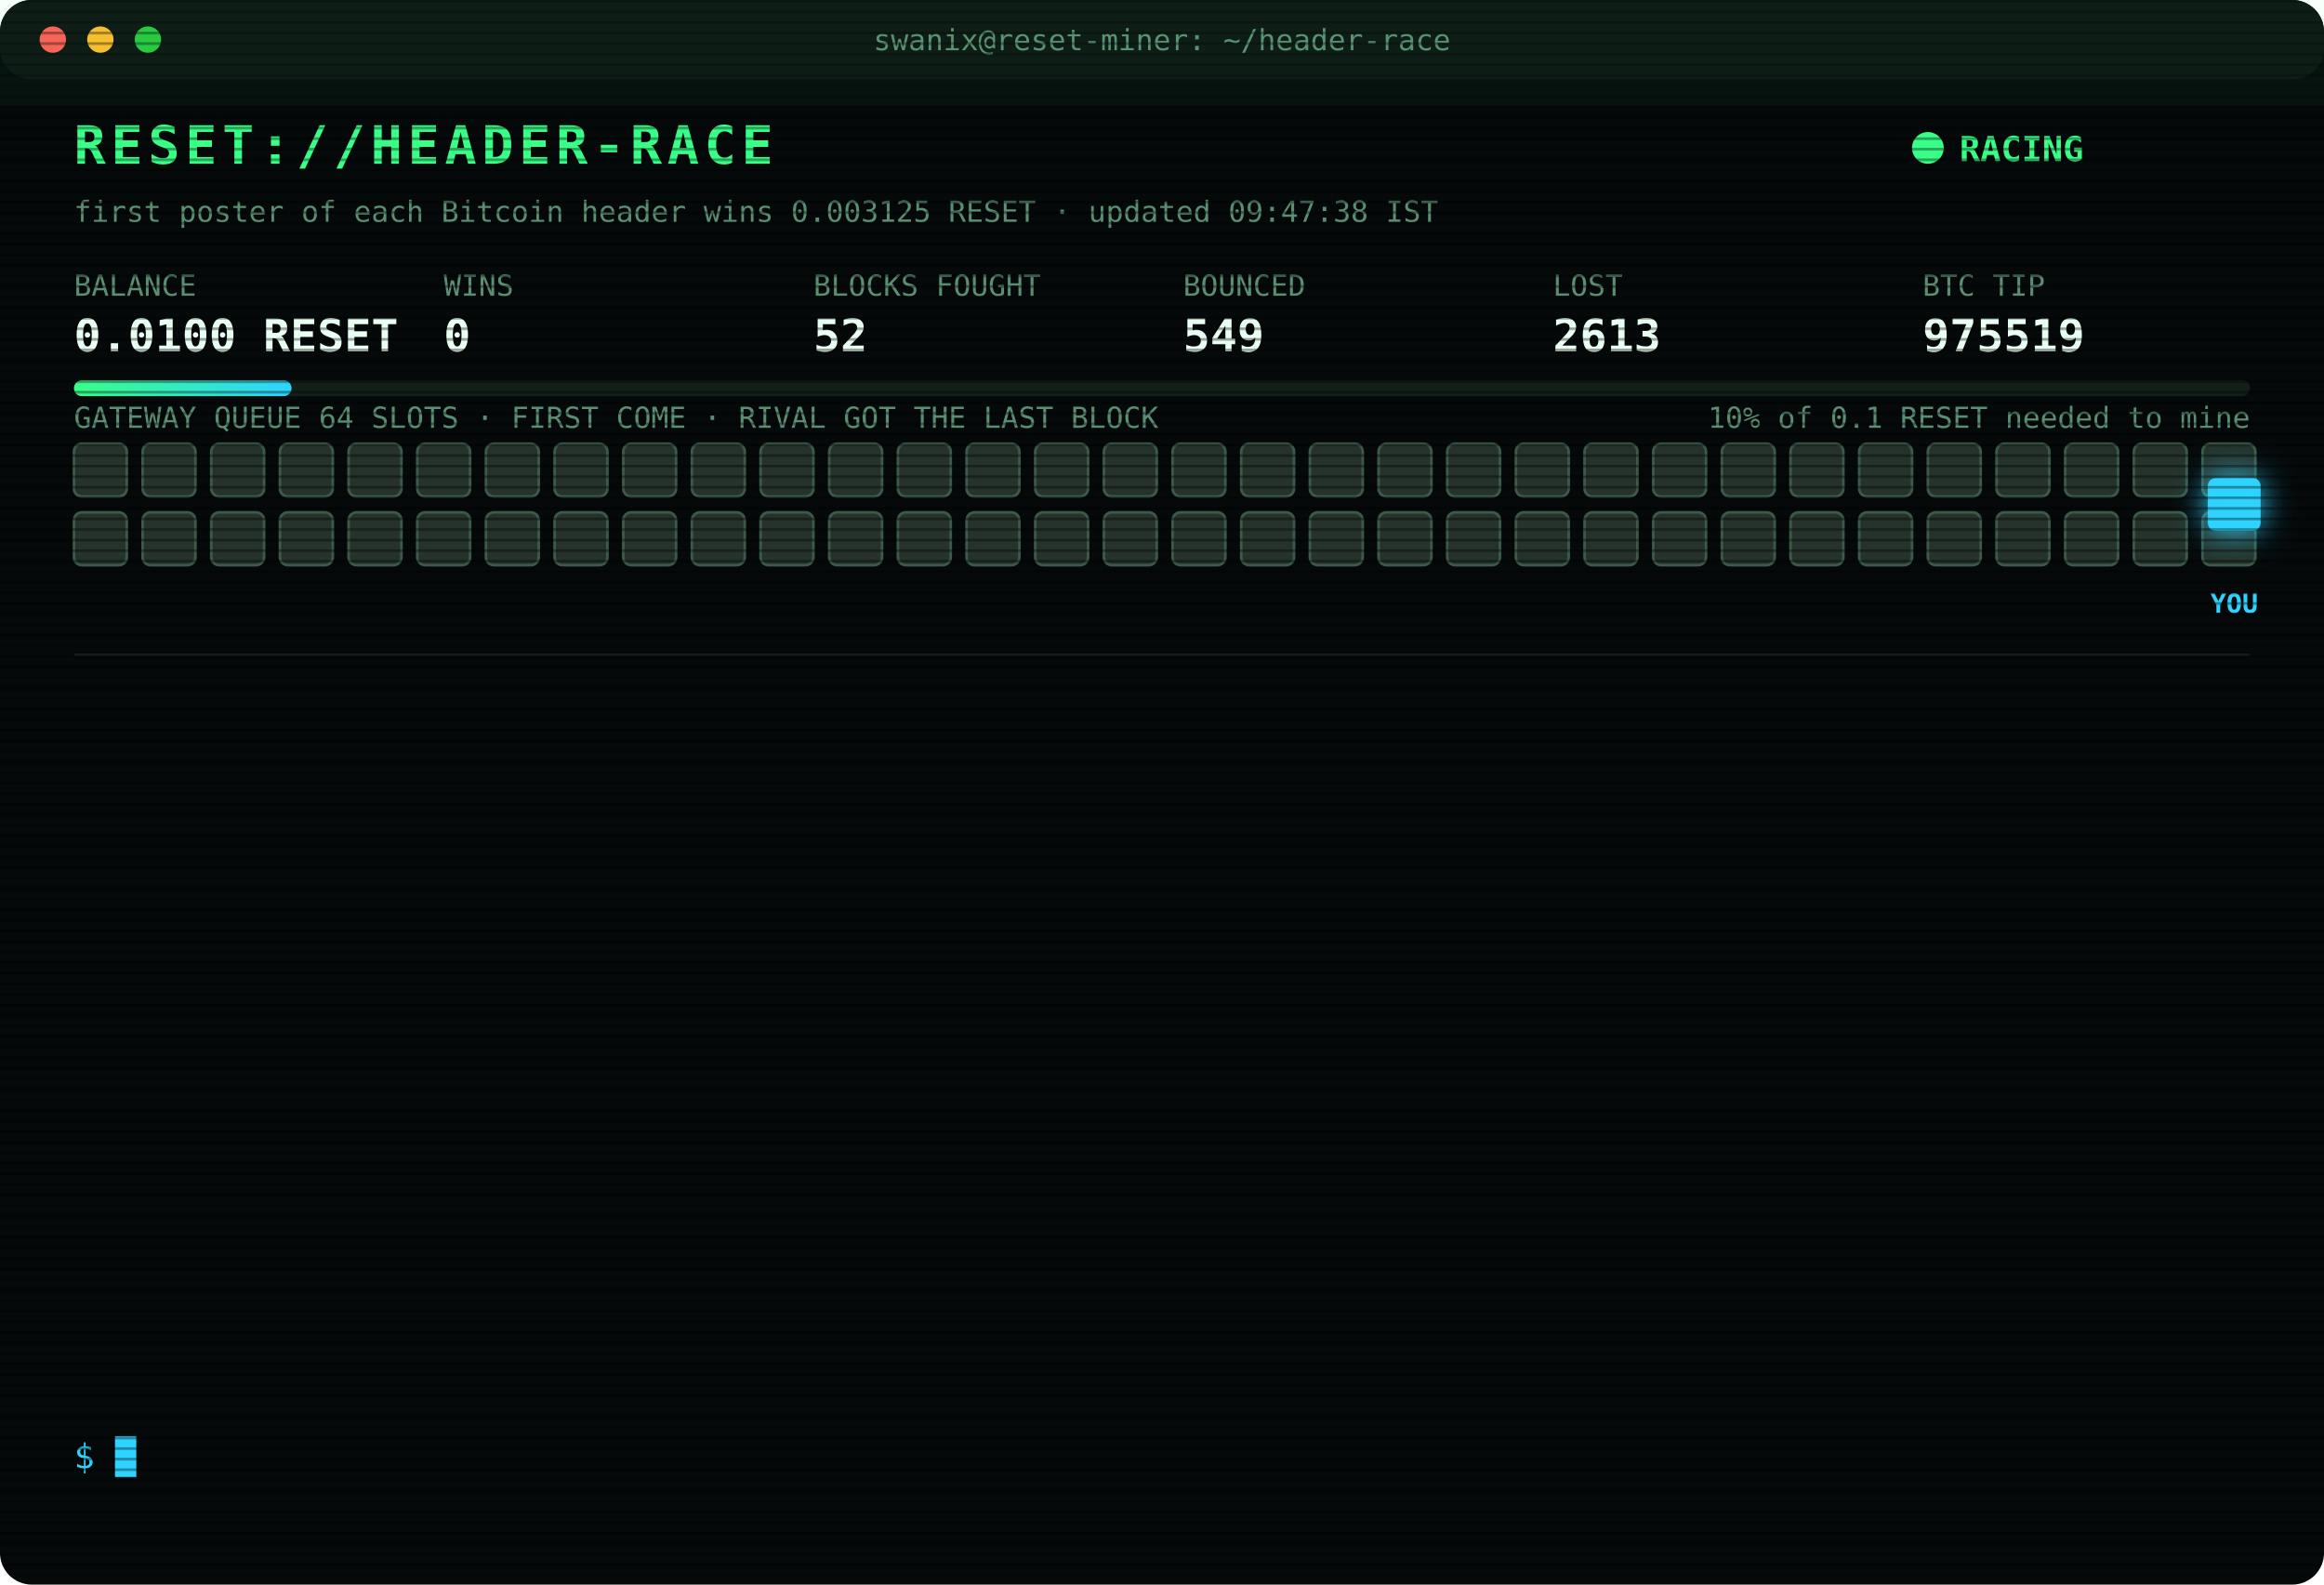
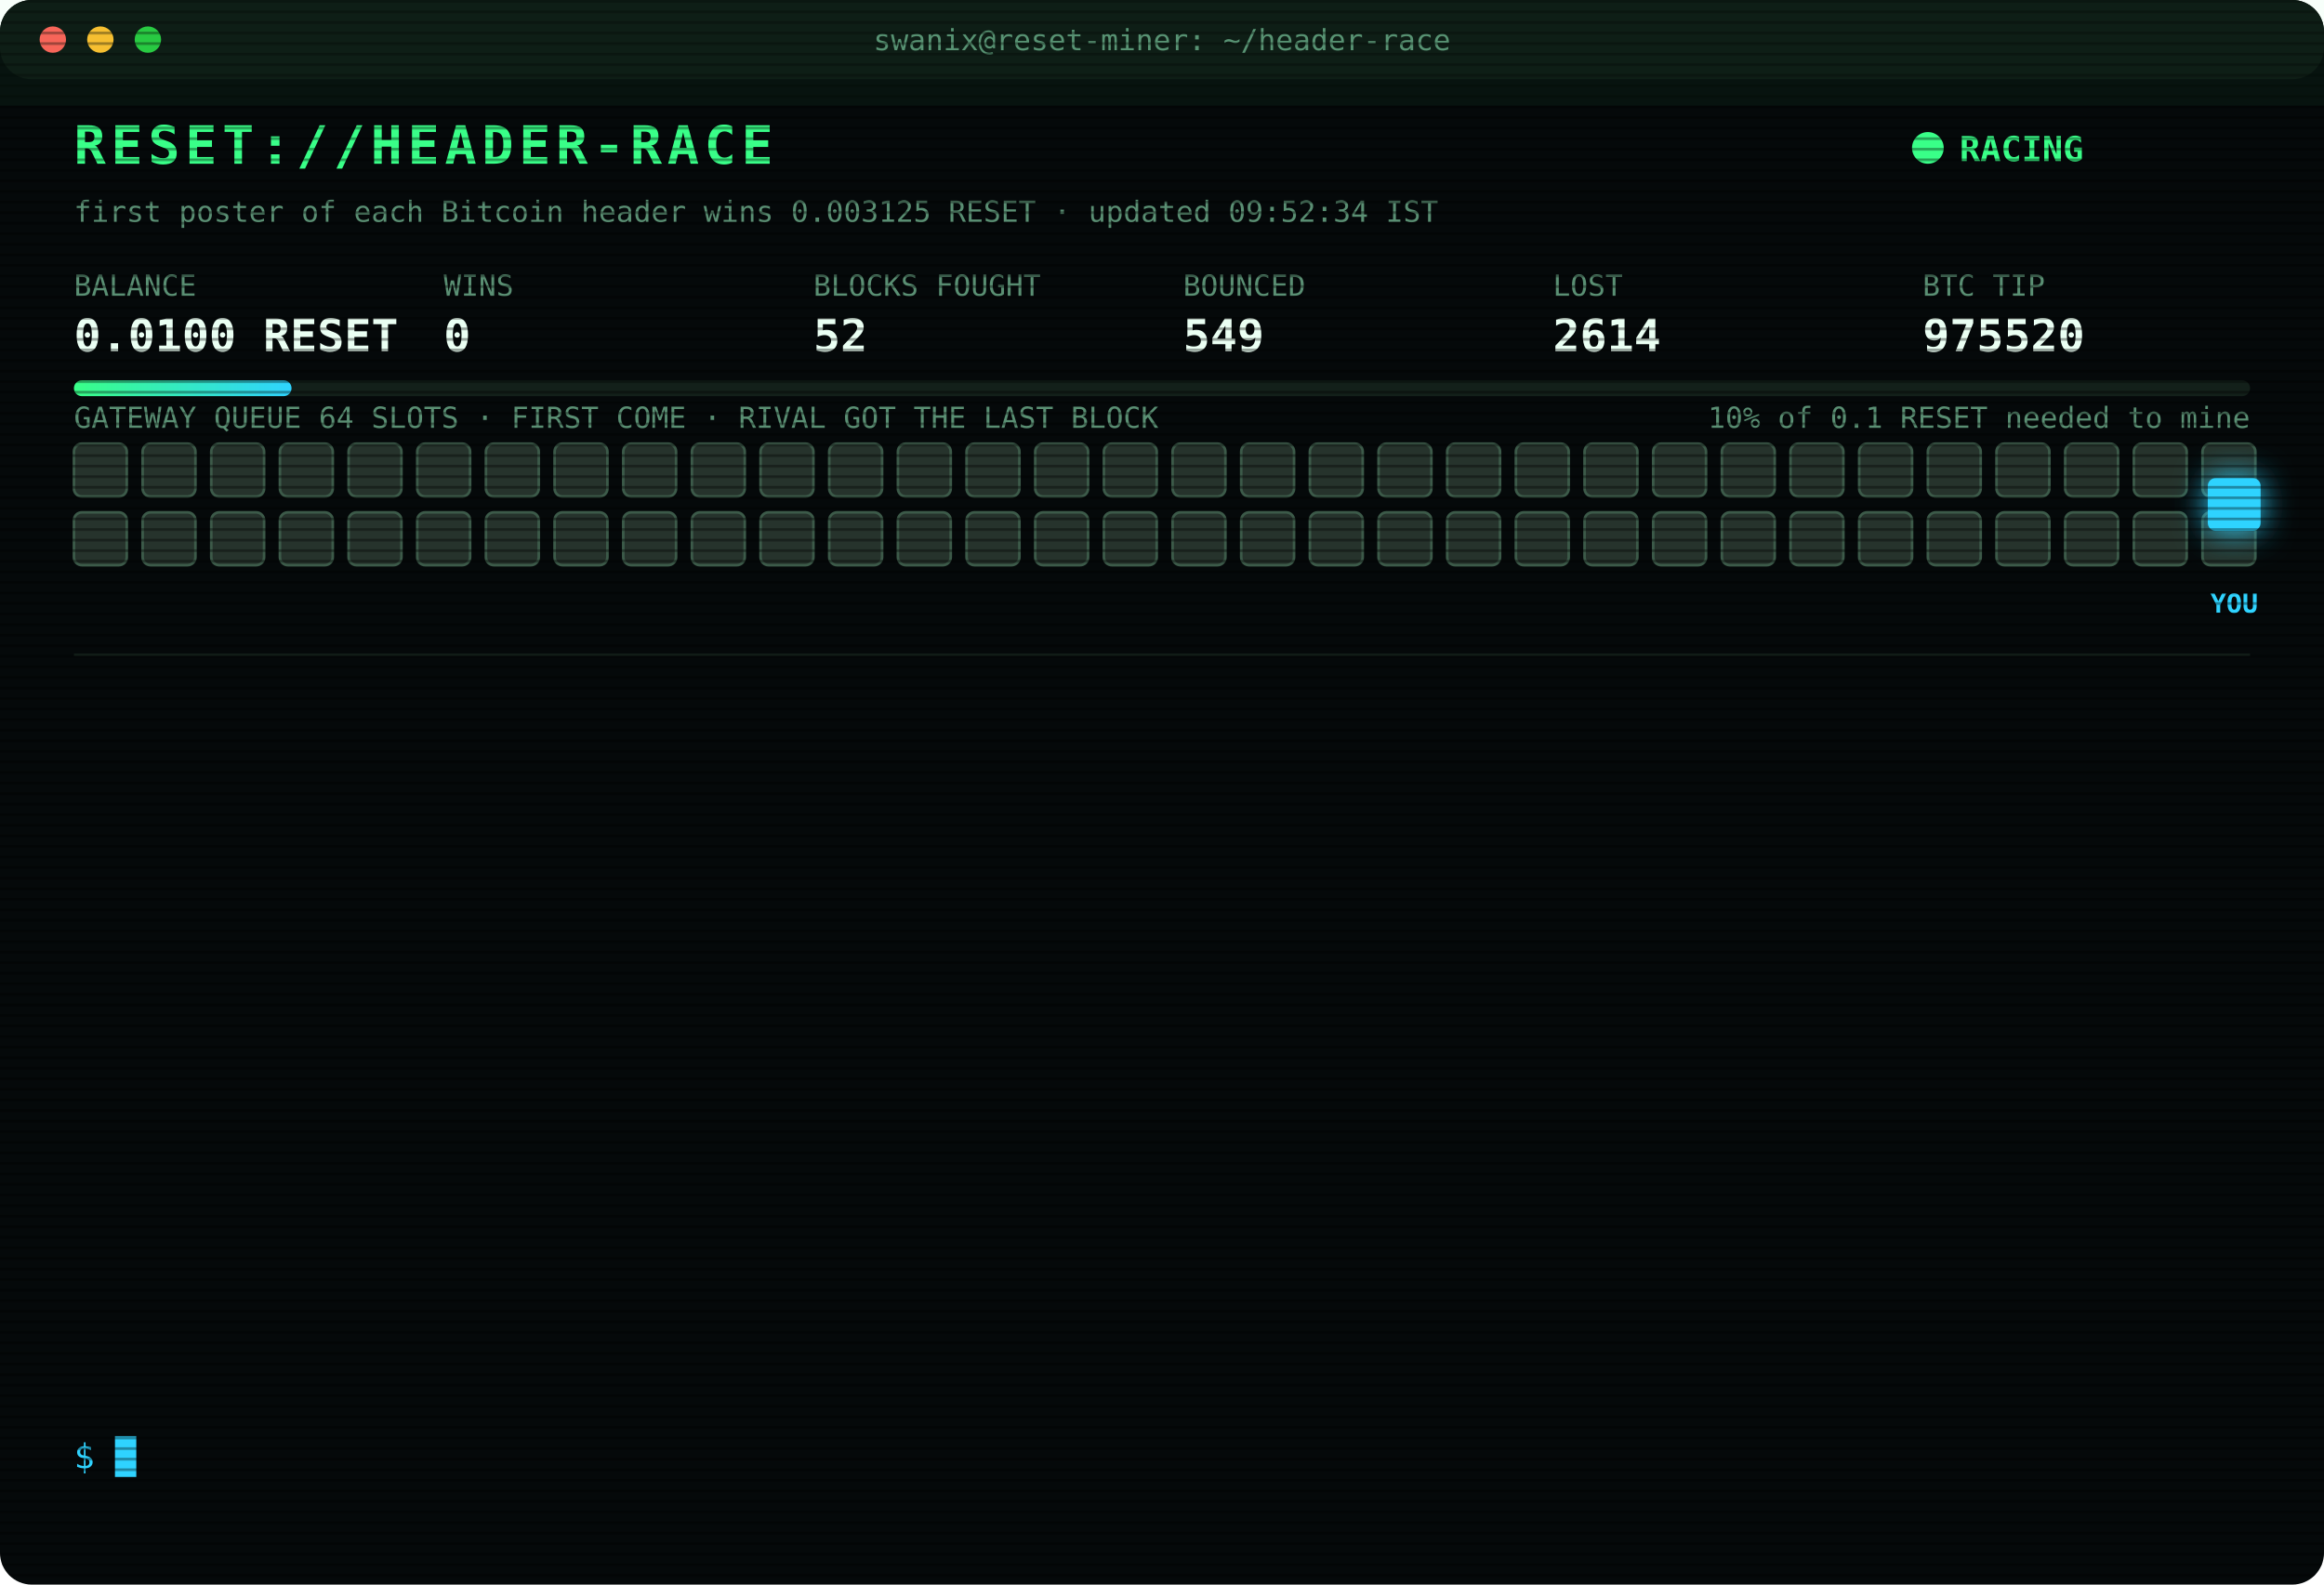
<svg xmlns="http://www.w3.org/2000/svg" width="880" height="600" viewBox="0 0 880 600" font-family="ui-monospace,SFMono-Regular,Menlo,Consolas,monospace">
  <style>
text{font-size:13px;fill:#7CFFB2}
.title{font-size:20px;font-weight:700;fill:#39FF88;letter-spacing:2px;animation:glitch 3s infinite steps(1)}
.sub{fill:#2fd3ff}.k{fill:#5a8f73;font-size:11px}.v{font-size:17px;font-weight:700;fill:#eafff3}
.ts{fill:#3f6b56}.boot{fill:#2fd3ff}.dim{fill:#5a8f73}.bad{fill:#ff4d6d}.warn{fill:#ffd23f}.mag{fill:#ff5cf0}.win{fill:#39FF88;font-weight:700}
.tag{font-size:10px;fill:#2fd3ff;font-weight:700}
.rival{fill:#26332c;stroke:#3c5a49;animation:jam 1.2s infinite alternate}
.idle{fill:#141c18;stroke:#22302a;animation:breathe 4s infinite}
.me{fill:#2fd3ff;filter:drop-shadow(0 0 6px #2fd3ff)}
.hover{animation:nudge 1.1s infinite ease-in-out}.bounce{animation:kick 1.4s infinite}
.ln{opacity:0;animation:in .4s forwards}
.cur{animation:blink 1s infinite steps(1)}
.scan{animation:scan 6s infinite linear}
.led{animation:blink 1.4s infinite}
@keyframes in{from{opacity:0;transform:translateX(-6px)}to{opacity:1;transform:none}}
@keyframes blink{50%{opacity:0}}
@keyframes jam{to{fill:#33463b}}
@keyframes breathe{50%{opacity:.4}}
@keyframes nudge{50%{transform:translateX(-10px)}}
@keyframes kick{0%,100%{transform:none}30%{transform:translateX(-14px)}55%{transform:translateX(10px) translateY(-6px)}}
@keyframes glitch{0%,92%{transform:none}93%{transform:translateX(2px);fill:#ff4d6d}95%{transform:translateX(-2px);fill:#2fd3ff}97%{transform:none}}
@keyframes scan{from{transform:translateY(-40px)}to{transform:translateY(600px)}}
</style>
  <defs>
    <pattern id="sl" width="4" height="4" patternUnits="userSpaceOnUse">
      <rect width="4" height="1" fill="#000" opacity=".35" />
    </pattern>
    <linearGradient id="bar">
      <stop offset="0" stop-color="#39FF88" />
      <stop offset="1" stop-color="#2fd3ff" />
    </linearGradient>
  </defs>
  <rect width="880" height="600" rx="12" fill="#05090a" />
  <rect width="880" height="30" rx="12" fill="#0d1512" />
  <circle cx="20" cy="15" r="5" fill="#ff5f57" />
  <circle cx="38" cy="15" r="5" fill="#febc2e" />
  <circle cx="56" cy="15" r="5" fill="#28c840" />
  <text x="440" y="19" text-anchor="middle" class="k">swanix@reset-miner: ~/header-race</text>
  <text x="28" y="62" class="title">RESET://HEADER-RACE</text>
  <circle class="led" cx="730" cy="56" r="6" fill="#39FF88" />
  <text x="742" y="61" class="win">RACING</text>
-   <text x="28" y="84" class="k">first poster of each Bitcoin header wins 0.003125 RESET · updated 09:47:38 IST</text>
+   <text x="28" y="84" class="k">first poster of each Bitcoin header wins 0.003125 RESET · updated 09:52:34 IST</text>
  <text x="28" y="112" class="k">BALANCE</text>
  <text x="28" y="133" class="v">0.0100 RESET</text>
  <text x="168" y="112" class="k">WINS</text>
  <text x="168" y="133" class="v">0</text>
  <text x="308" y="112" class="k">BLOCKS FOUGHT</text>
  <text x="308" y="133" class="v">52</text>
  <text x="448" y="112" class="k">BOUNCED</text>
  <text x="448" y="133" class="v">549</text>
  <text x="588" y="112" class="k">LOST</text>
-   <text x="588" y="133" class="v">2613</text>
+   <text x="588" y="133" class="v">2614</text>
  <text x="728" y="112" class="k">BTC TIP</text>
-   <text x="728" y="133" class="v">975519</text>
+   <text x="728" y="133" class="v">975520</text>
  <rect x="28" y="144" width="824" height="6" rx="3" fill="#13201a" />
  <rect x="28" y="144" width="82.4" height="6" rx="3" fill="url(#bar)" />
  <text x="852" y="162" text-anchor="end" class="k">10% of 0.1 RESET needed to mine</text>
  <text x="28" y="162" class="k">GATEWAY QUEUE 64 SLOTS · FIRST COME · RIVAL GOT THE LAST BLOCK</text>
  <rect class="rival" x="28" y="168" width="20" height="20" rx="3" style="animation-delay:0.00s" />
  <rect class="rival" x="54" y="168" width="20" height="20" rx="3" style="animation-delay:0.05s" />
  <rect class="rival" x="80" y="168" width="20" height="20" rx="3" style="animation-delay:0.10s" />
  <rect class="rival" x="106" y="168" width="20" height="20" rx="3" style="animation-delay:0.15s" />
  <rect class="rival" x="132" y="168" width="20" height="20" rx="3" style="animation-delay:0.20s" />
  <rect class="rival" x="158" y="168" width="20" height="20" rx="3" style="animation-delay:0.25s" />
  <rect class="rival" x="184" y="168" width="20" height="20" rx="3" style="animation-delay:0.30s" />
  <rect class="rival" x="210" y="168" width="20" height="20" rx="3" style="animation-delay:0.35s" />
  <rect class="rival" x="236" y="168" width="20" height="20" rx="3" style="animation-delay:0.40s" />
  <rect class="rival" x="262" y="168" width="20" height="20" rx="3" style="animation-delay:0.45s" />
  <rect class="rival" x="288" y="168" width="20" height="20" rx="3" style="animation-delay:0.50s" />
  <rect class="rival" x="314" y="168" width="20" height="20" rx="3" style="animation-delay:0.55s" />
  <rect class="rival" x="340" y="168" width="20" height="20" rx="3" style="animation-delay:0.60s" />
  <rect class="rival" x="366" y="168" width="20" height="20" rx="3" style="animation-delay:0.65s" />
  <rect class="rival" x="392" y="168" width="20" height="20" rx="3" style="animation-delay:0.70s" />
  <rect class="rival" x="418" y="168" width="20" height="20" rx="3" style="animation-delay:0.75s" />
  <rect class="rival" x="444" y="168" width="20" height="20" rx="3" style="animation-delay:0.80s" />
  <rect class="rival" x="470" y="168" width="20" height="20" rx="3" style="animation-delay:0.85s" />
  <rect class="rival" x="496" y="168" width="20" height="20" rx="3" style="animation-delay:0.90s" />
  <rect class="rival" x="522" y="168" width="20" height="20" rx="3" style="animation-delay:0.95s" />
  <rect class="rival" x="548" y="168" width="20" height="20" rx="3" style="animation-delay:1.00s" />
  <rect class="rival" x="574" y="168" width="20" height="20" rx="3" style="animation-delay:1.05s" />
  <rect class="rival" x="600" y="168" width="20" height="20" rx="3" style="animation-delay:1.10s" />
  <rect class="rival" x="626" y="168" width="20" height="20" rx="3" style="animation-delay:1.15s" />
  <rect class="rival" x="652" y="168" width="20" height="20" rx="3" style="animation-delay:1.20s" />
  <rect class="rival" x="678" y="168" width="20" height="20" rx="3" style="animation-delay:1.25s" />
  <rect class="rival" x="704" y="168" width="20" height="20" rx="3" style="animation-delay:1.30s" />
  <rect class="rival" x="730" y="168" width="20" height="20" rx="3" style="animation-delay:1.35s" />
  <rect class="rival" x="756" y="168" width="20" height="20" rx="3" style="animation-delay:1.40s" />
  <rect class="rival" x="782" y="168" width="20" height="20" rx="3" style="animation-delay:1.45s" />
  <rect class="rival" x="808" y="168" width="20" height="20" rx="3" style="animation-delay:1.50s" />
  <rect class="rival" x="834" y="168" width="20" height="20" rx="3" style="animation-delay:1.55s" />
  <rect class="rival" x="28" y="194" width="20" height="20" rx="3" style="animation-delay:1.60s" />
  <rect class="rival" x="54" y="194" width="20" height="20" rx="3" style="animation-delay:1.65s" />
  <rect class="rival" x="80" y="194" width="20" height="20" rx="3" style="animation-delay:1.70s" />
  <rect class="rival" x="106" y="194" width="20" height="20" rx="3" style="animation-delay:1.75s" />
  <rect class="rival" x="132" y="194" width="20" height="20" rx="3" style="animation-delay:1.80s" />
  <rect class="rival" x="158" y="194" width="20" height="20" rx="3" style="animation-delay:1.85s" />
  <rect class="rival" x="184" y="194" width="20" height="20" rx="3" style="animation-delay:1.90s" />
  <rect class="rival" x="210" y="194" width="20" height="20" rx="3" style="animation-delay:1.95s" />
  <rect class="rival" x="236" y="194" width="20" height="20" rx="3" style="animation-delay:2.00s" />
  <rect class="rival" x="262" y="194" width="20" height="20" rx="3" style="animation-delay:2.05s" />
  <rect class="rival" x="288" y="194" width="20" height="20" rx="3" style="animation-delay:2.10s" />
  <rect class="rival" x="314" y="194" width="20" height="20" rx="3" style="animation-delay:2.15s" />
  <rect class="rival" x="340" y="194" width="20" height="20" rx="3" style="animation-delay:2.20s" />
  <rect class="rival" x="366" y="194" width="20" height="20" rx="3" style="animation-delay:2.25s" />
  <rect class="rival" x="392" y="194" width="20" height="20" rx="3" style="animation-delay:2.30s" />
  <rect class="rival" x="418" y="194" width="20" height="20" rx="3" style="animation-delay:2.35s" />
  <rect class="rival" x="444" y="194" width="20" height="20" rx="3" style="animation-delay:2.40s" />
  <rect class="rival" x="470" y="194" width="20" height="20" rx="3" style="animation-delay:2.45s" />
  <rect class="rival" x="496" y="194" width="20" height="20" rx="3" style="animation-delay:2.50s" />
  <rect class="rival" x="522" y="194" width="20" height="20" rx="3" style="animation-delay:2.55s" />
  <rect class="rival" x="548" y="194" width="20" height="20" rx="3" style="animation-delay:2.60s" />
  <rect class="rival" x="574" y="194" width="20" height="20" rx="3" style="animation-delay:2.65s" />
  <rect class="rival" x="600" y="194" width="20" height="20" rx="3" style="animation-delay:2.70s" />
  <rect class="rival" x="626" y="194" width="20" height="20" rx="3" style="animation-delay:2.75s" />
  <rect class="rival" x="652" y="194" width="20" height="20" rx="3" style="animation-delay:2.80s" />
  <rect class="rival" x="678" y="194" width="20" height="20" rx="3" style="animation-delay:2.85s" />
  <rect class="rival" x="704" y="194" width="20" height="20" rx="3" style="animation-delay:2.90s" />
  <rect class="rival" x="730" y="194" width="20" height="20" rx="3" style="animation-delay:2.95s" />
  <rect class="rival" x="756" y="194" width="20" height="20" rx="3" style="animation-delay:3.00s" />
  <rect class="rival" x="782" y="194" width="20" height="20" rx="3" style="animation-delay:3.05s" />
  <rect class="rival" x="808" y="194" width="20" height="20" rx="3" style="animation-delay:3.10s" />
  <rect class="rival" x="834" y="194" width="20" height="20" rx="3" style="animation-delay:3.15s" />
  <g class="hover">
    <rect class="me" x="836" y="181" width="20" height="20" rx="3" />
    <text class="tag" x="846" y="232" text-anchor="middle">YOU</text>
  </g>
  <line x1="28" x2="852" y1="248" y2="248" stroke="#13201a" />
  <g class="ln" style="animation-delay:0.40s">
-     <text x="28" y="270" class="ts">07:30:26</text>
-     <text x="104" y="270" class="boot">[BOOT] racer v3 online · 3 feeds · stint 340m</text>
+     <text x="28" y="270" class="ts">07:38:45</text>
+     <text x="104" y="270" class="bad">[LOST] #975508 taken by a rival miner</text>
  </g>
  <g class="ln" style="animation-delay:0.65s">
-     <text x="28" y="292" class="ts">07:38:45</text>
-     <text x="104" y="292" class="bad">[LOST] #975508 taken by a rival miner</text>
+     <text x="28" y="292" class="ts">07:40:03</text>
+     <text x="104" y="292" class="bad">[LOST] #975509 taken by a rival miner</text>
  </g>
  <g class="ln" style="animation-delay:0.90s">
-     <text x="28" y="314" class="ts">07:40:03</text>
-     <text x="104" y="314" class="bad">[LOST] #975509 taken by a rival miner</text>
+     <text x="28" y="314" class="ts">07:57:32</text>
+     <text x="104" y="314" class="bad">[LOST] #975510 taken by a rival miner</text>
  </g>
  <g class="ln" style="animation-delay:1.15s">
-     <text x="28" y="336" class="ts">07:57:32</text>
-     <text x="104" y="336" class="bad">[LOST] #975510 taken by a rival miner</text>
+     <text x="28" y="336" class="ts">08:08:04</text>
+     <text x="104" y="336" class="bad">[LOST] #975511 taken by a rival miner</text>
  </g>
  <g class="ln" style="animation-delay:1.40s">
-     <text x="28" y="358" class="ts">08:08:04</text>
-     <text x="104" y="358" class="bad">[LOST] #975511 taken by a rival miner</text>
+     <text x="28" y="358" class="ts">08:13:05</text>
+     <text x="104" y="358" class="bad">[LOST] #975512 taken by a rival miner</text>
  </g>
  <g class="ln" style="animation-delay:1.65s">
-     <text x="28" y="380" class="ts">08:13:05</text>
-     <text x="104" y="380" class="bad">[LOST] #975512 taken by a rival miner</text>
+     <text x="28" y="380" class="ts">08:20:44</text>
+     <text x="104" y="380" class="bad">[LOST] #975513 taken by a rival miner</text>
  </g>
  <g class="ln" style="animation-delay:1.90s">
-     <text x="28" y="402" class="ts">08:20:44</text>
-     <text x="104" y="402" class="bad">[LOST] #975513 taken by a rival miner</text>
+     <text x="28" y="402" class="ts">08:31:58</text>
+     <text x="104" y="402" class="bad">[LOST] #975514 taken by a rival miner</text>
  </g>
  <g class="ln" style="animation-delay:2.15s">
-     <text x="28" y="424" class="ts">08:31:58</text>
-     <text x="104" y="424" class="bad">[LOST] #975514 taken by a rival miner</text>
+     <text x="28" y="424" class="ts">08:46:06</text>
+     <text x="104" y="424" class="bad">[LOST] #975515 taken by a rival miner</text>
  </g>
  <g class="ln" style="animation-delay:2.40s">
-     <text x="28" y="446" class="ts">08:46:06</text>
-     <text x="104" y="446" class="bad">[LOST] #975515 taken by a rival miner</text>
+     <text x="28" y="446" class="ts">09:15:55</text>
+     <text x="104" y="446" class="bad">[LOST] #975517 taken by a rival miner</text>
  </g>
  <g class="ln" style="animation-delay:2.65s">
-     <text x="28" y="468" class="ts">09:15:55</text>
-     <text x="104" y="468" class="bad">[LOST] #975517 taken by a rival miner</text>
+     <text x="28" y="468" class="ts">09:23:44</text>
+     <text x="104" y="468" class="bad">[GATEWAY DOWN] no response · 2708ms</text>
  </g>
  <g class="ln" style="animation-delay:2.90s">
-     <text x="28" y="490" class="ts">09:23:44</text>
-     <text x="104" y="490" class="bad">[GATEWAY DOWN] no response · 2708ms</text>
+     <text x="28" y="490" class="ts">09:36:35</text>
+     <text x="104" y="490" class="bad">[LOST] #975518 taken by a rival miner</text>
  </g>
  <g class="ln" style="animation-delay:3.15s">
-     <text x="28" y="512" class="ts">09:36:35</text>
-     <text x="104" y="512" class="bad">[LOST] #975518 taken by a rival miner</text>
+     <text x="28" y="512" class="ts">09:47:38</text>
+     <text x="104" y="512" class="bad">[LOST] #975519 taken by a rival miner</text>
  </g>
  <g class="ln" style="animation-delay:3.40s">
-     <text x="28" y="534" class="ts">09:47:38</text>
-     <text x="104" y="534" class="bad">[LOST] #975519 taken by a rival miner</text>
+     <text x="28" y="534" class="ts">09:52:34</text>
+     <text x="104" y="534" class="bad">[LOST] #975520 taken by a rival miner</text>
  </g>
  <text x="28" y="556" class="sub">$ <tspan class="cur">█</tspan>
  </text>
  <rect width="880" height="600" rx="12" fill="url(#sl)" pointer-events="none" />
  <rect class="scan" width="880" height="40" fill="#39FF88" opacity=".04" />
</svg>
